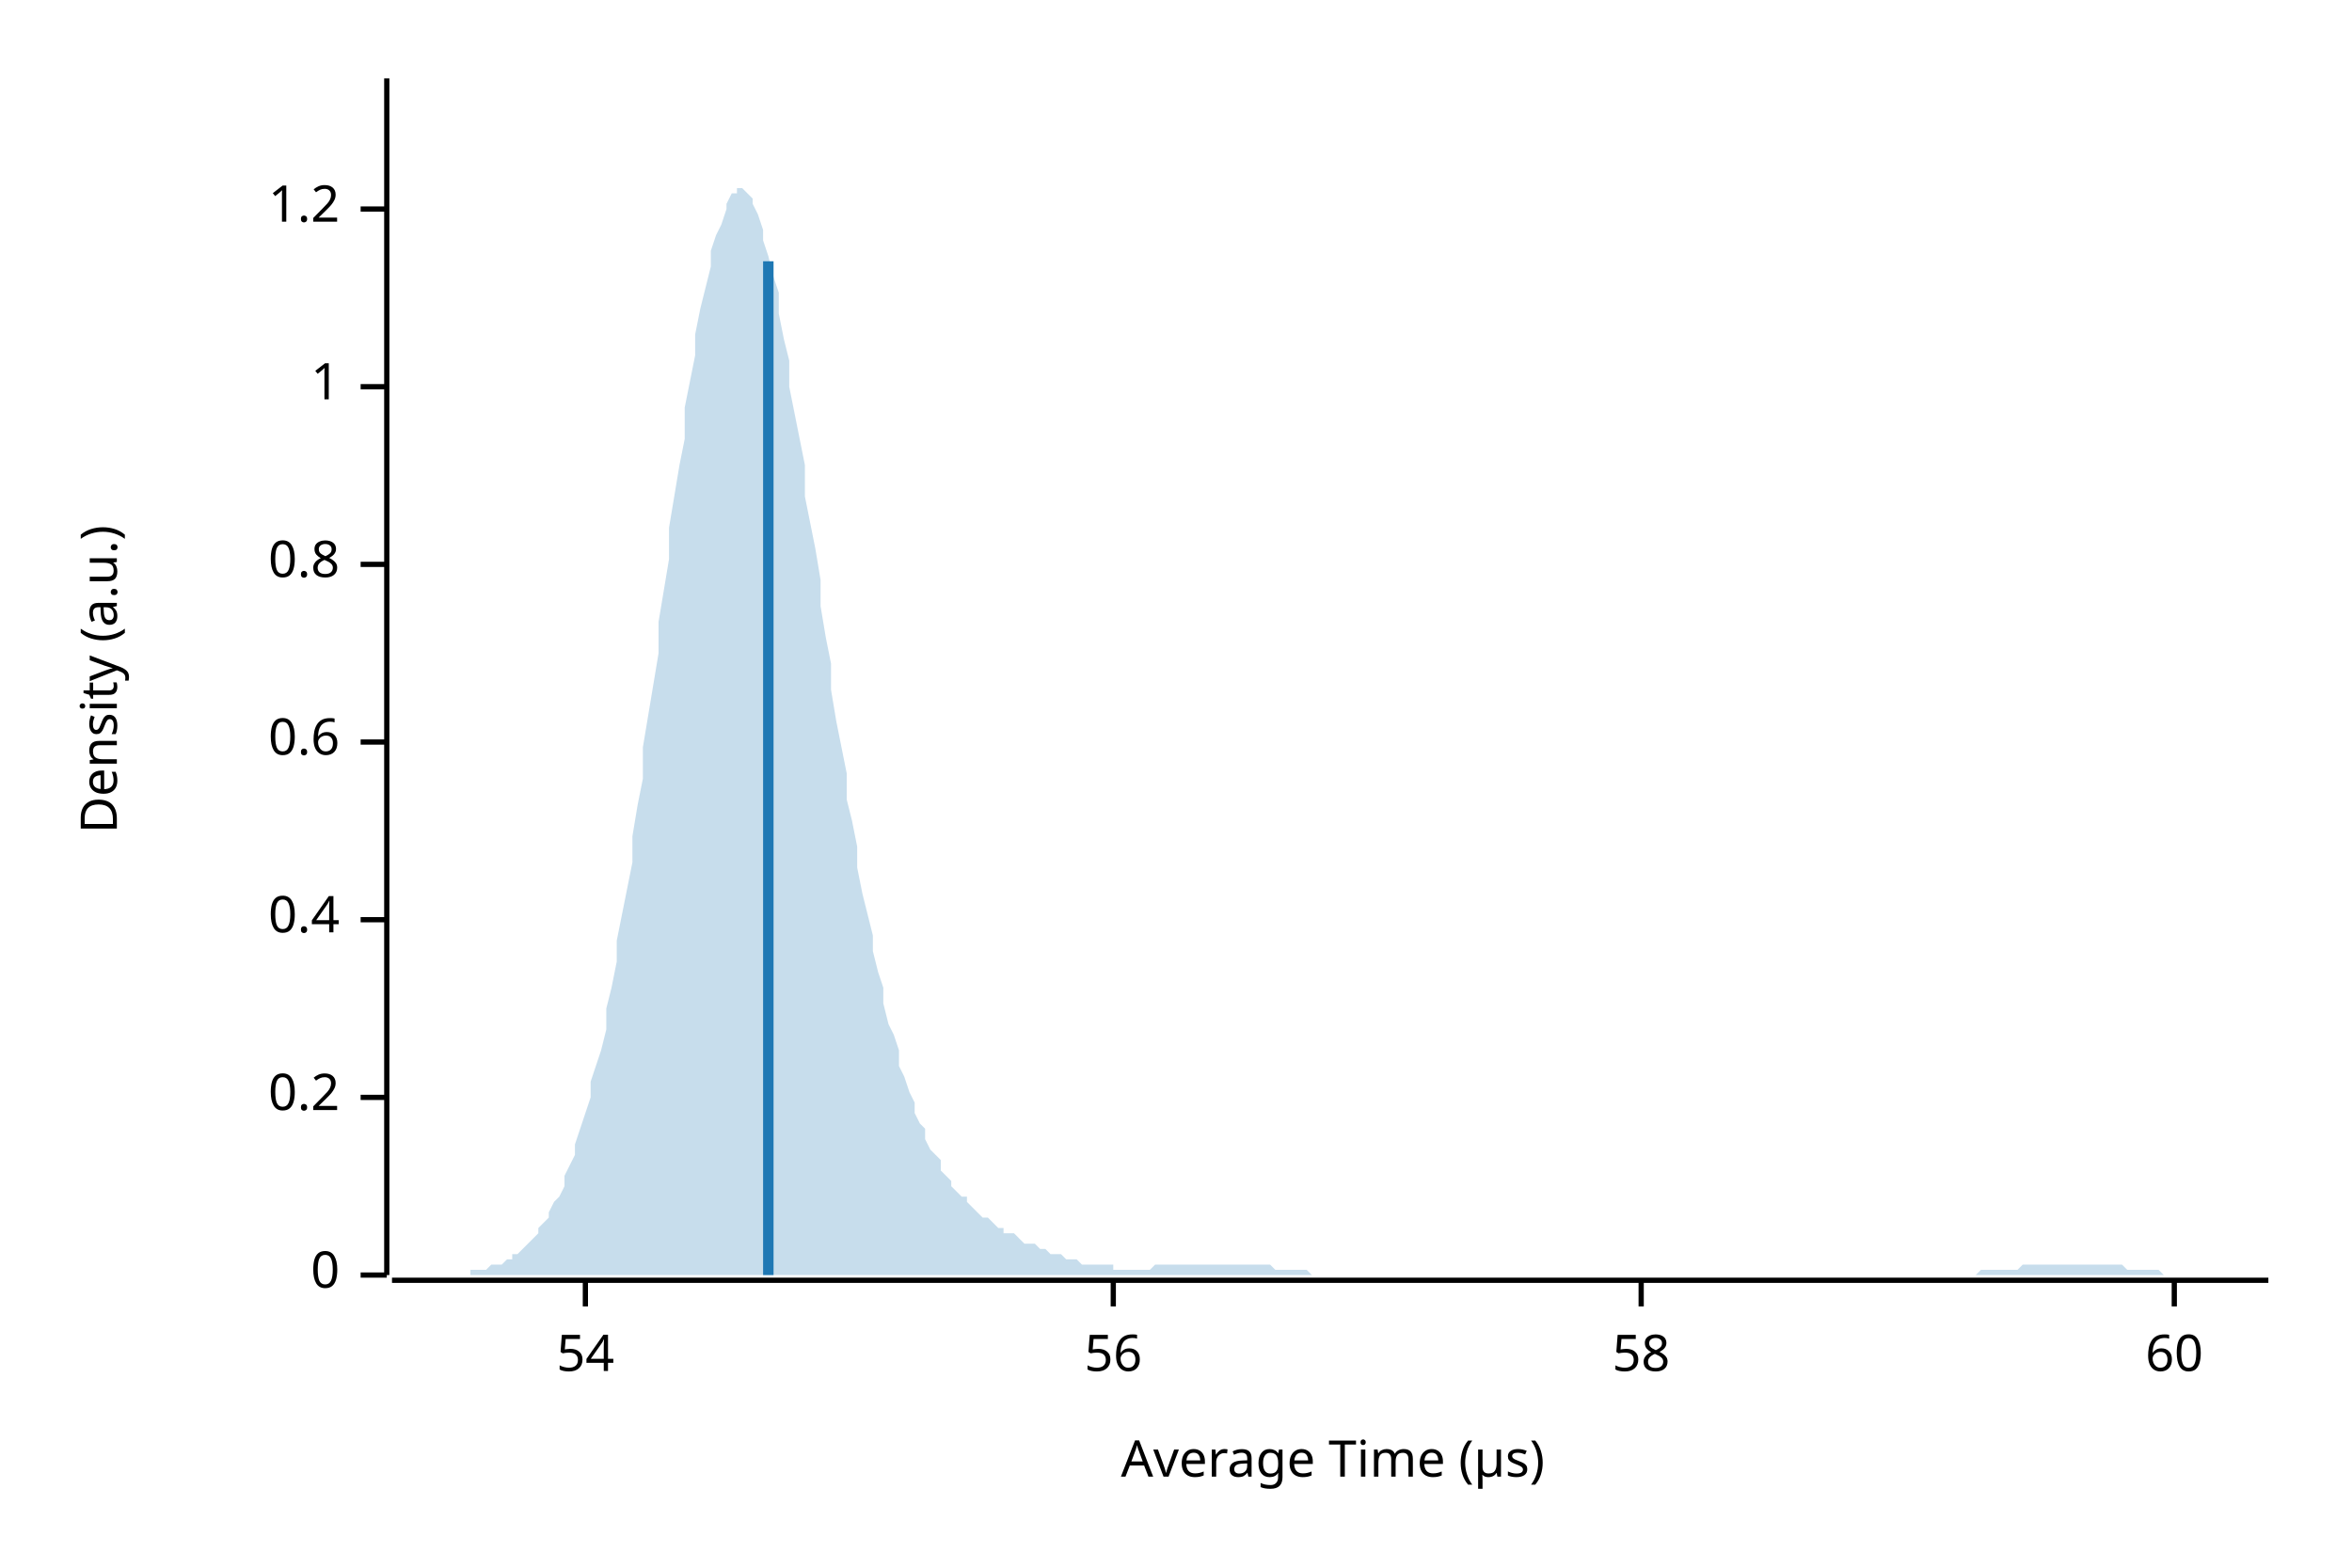
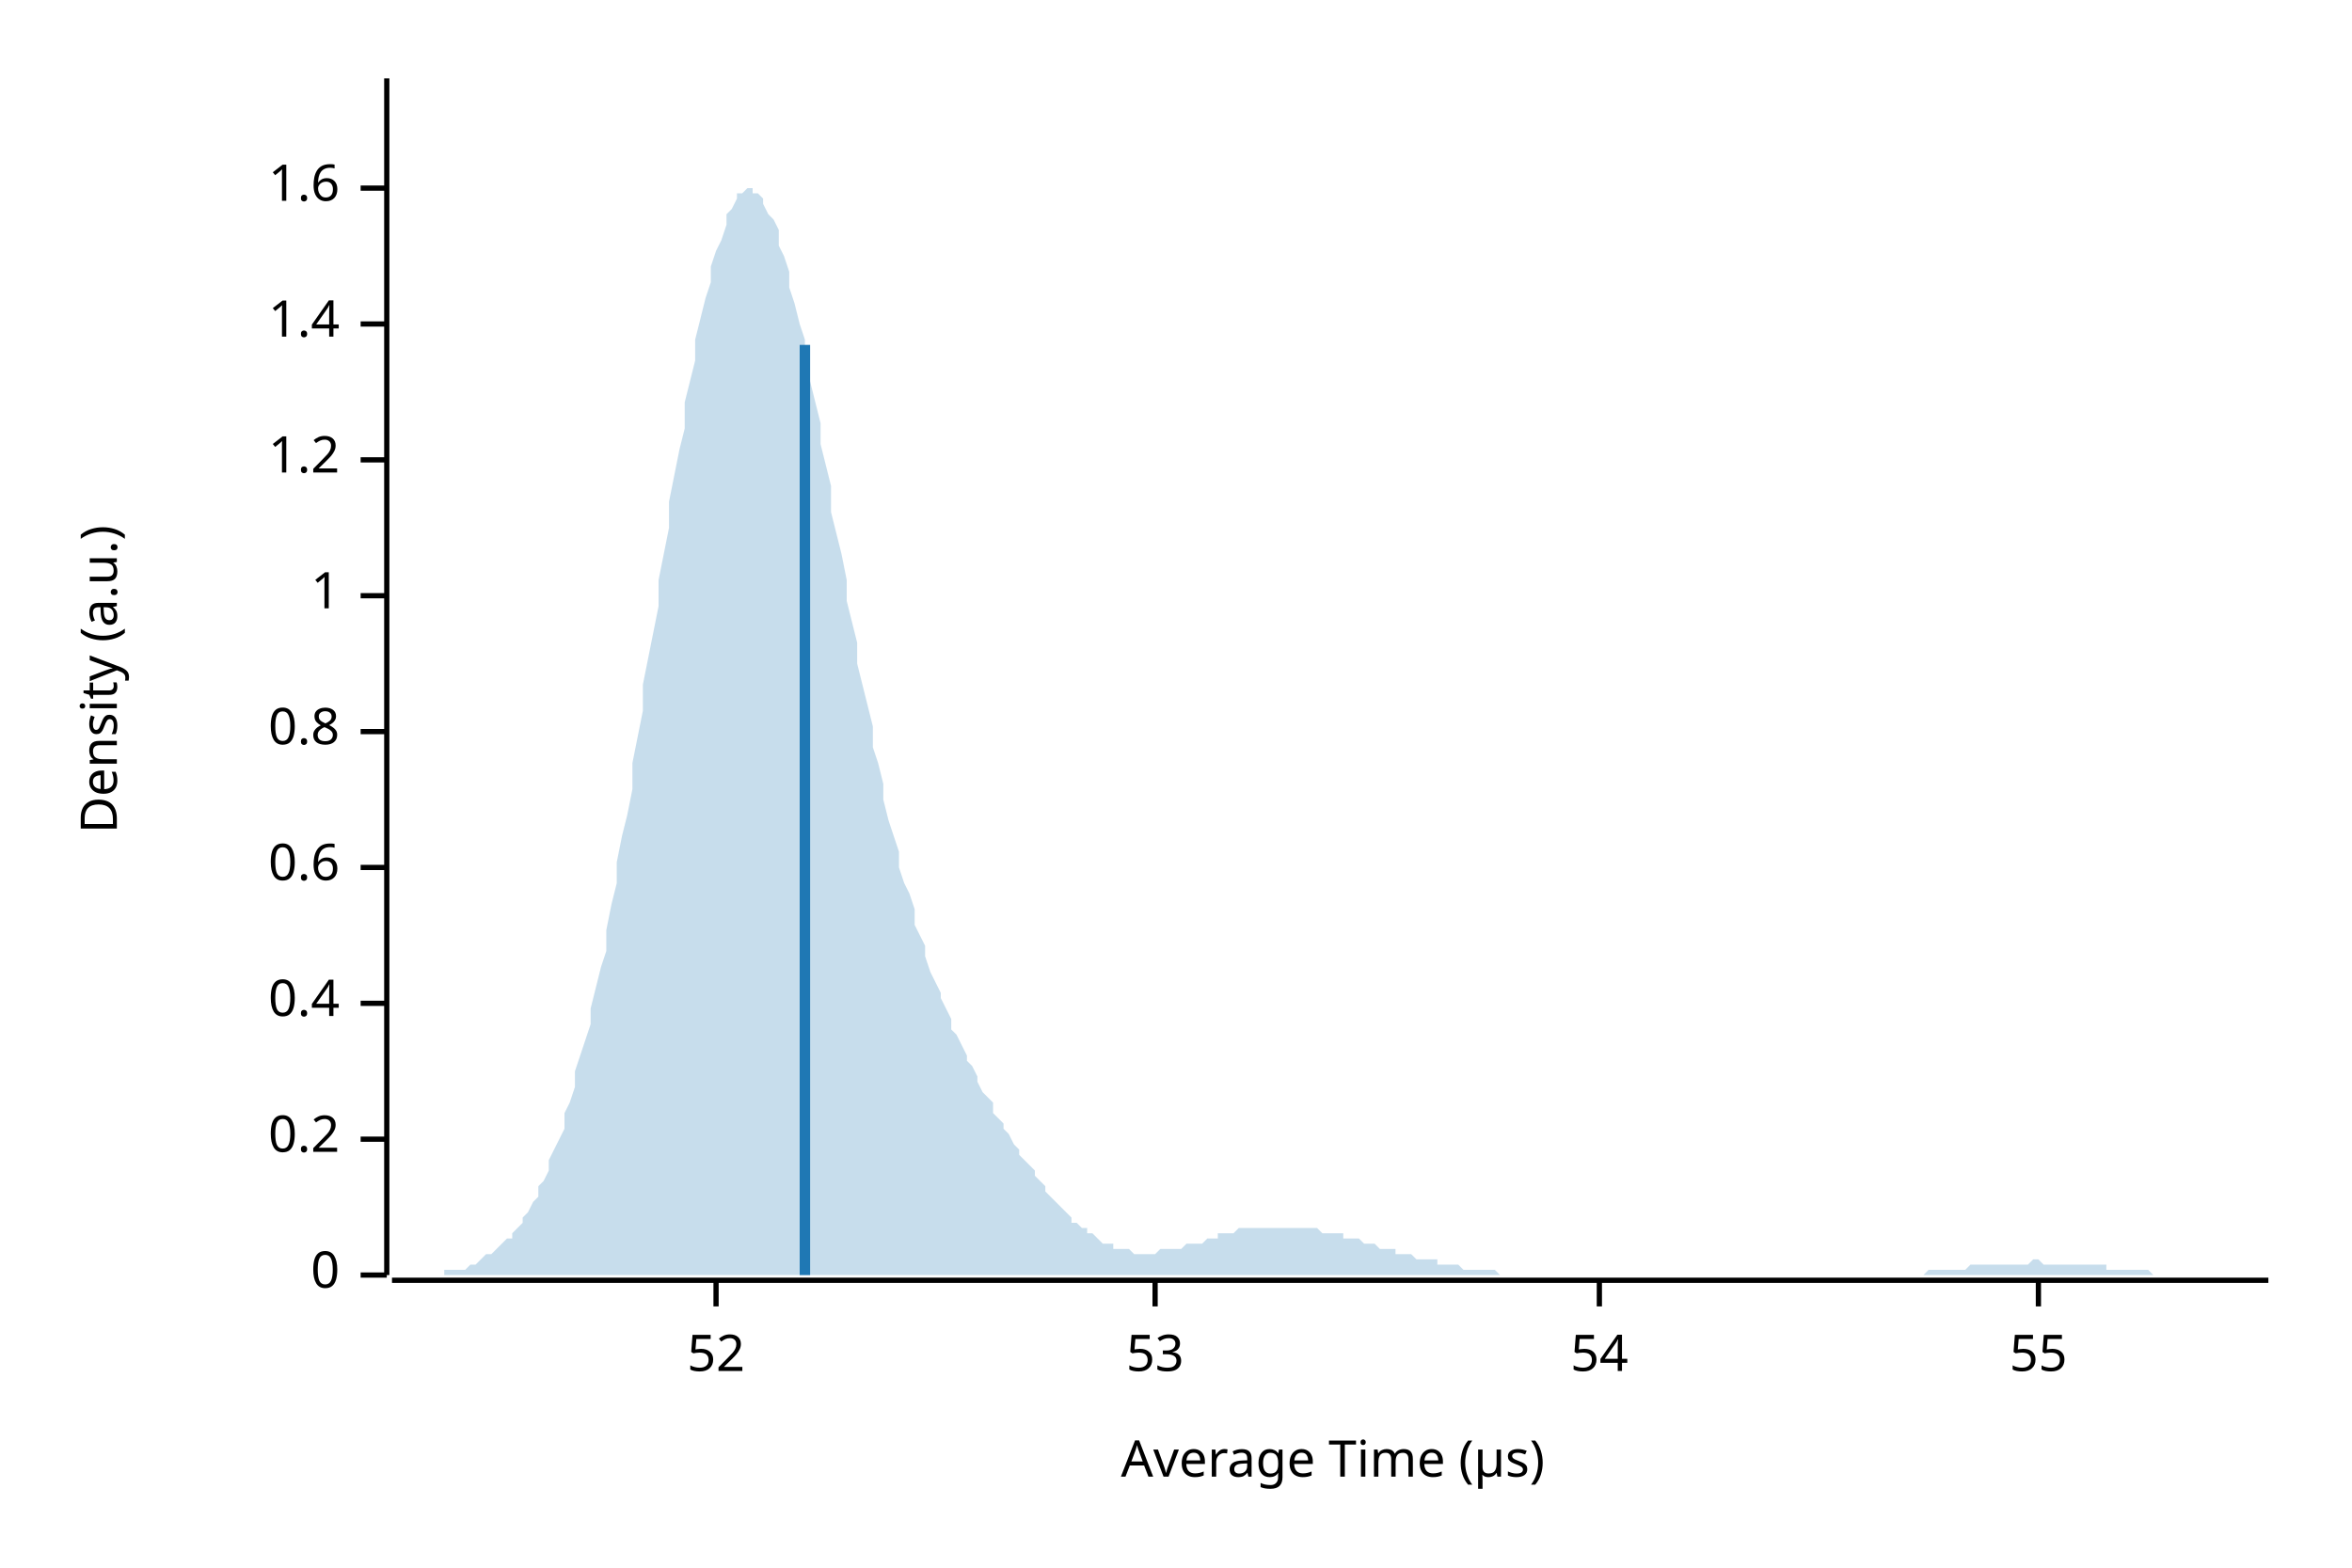
<svg xmlns="http://www.w3.org/2000/svg" width="450" height="300" viewBox="0 0 450 300">
  <text x="15" y="130" dy="0.76em" text-anchor="middle" font-family="sans-serif" font-size="9.677" opacity="1" fill="#000000" transform="rotate(270, 15, 130)">
Density (a.u.)
</text>
  <text x="255" y="285" dy="-0.5ex" text-anchor="middle" font-family="sans-serif" font-size="9.677" opacity="1" fill="#000000">
Average Time (µs)
</text>
  <polyline fill="none" opacity="1" stroke="#000000" stroke-width="1" points="74,15 74,244 " />
  <text x="65" y="244" dy="0.5ex" text-anchor="end" font-family="sans-serif" font-size="9.677" opacity="1" fill="#000000">
0
</text>
  <polyline fill="none" opacity="1" stroke="#000000" stroke-width="1" points="69,244 74,244 " />
-   <text x="65" y="210" dy="0.5ex" text-anchor="end" font-family="sans-serif" font-size="9.677" opacity="1" fill="#000000">
+   <text x="65" y="218" dy="0.5ex" text-anchor="end" font-family="sans-serif" font-size="9.677" opacity="1" fill="#000000">
0.2
</text>
-   <polyline fill="none" opacity="1" stroke="#000000" stroke-width="1" points="69,210 74,210 " />
-   <text x="65" y="176" dy="0.5ex" text-anchor="end" font-family="sans-serif" font-size="9.677" opacity="1" fill="#000000">
+   <polyline fill="none" opacity="1" stroke="#000000" stroke-width="1" points="69,218 74,218 " />
+   <text x="65" y="192" dy="0.5ex" text-anchor="end" font-family="sans-serif" font-size="9.677" opacity="1" fill="#000000">
0.4
</text>
-   <polyline fill="none" opacity="1" stroke="#000000" stroke-width="1" points="69,176 74,176 " />
-   <text x="65" y="142" dy="0.5ex" text-anchor="end" font-family="sans-serif" font-size="9.677" opacity="1" fill="#000000">
+   <polyline fill="none" opacity="1" stroke="#000000" stroke-width="1" points="69,192 74,192 " />
+   <text x="65" y="166" dy="0.5ex" text-anchor="end" font-family="sans-serif" font-size="9.677" opacity="1" fill="#000000">
0.6
</text>
-   <polyline fill="none" opacity="1" stroke="#000000" stroke-width="1" points="69,142 74,142 " />
-   <text x="65" y="108" dy="0.5ex" text-anchor="end" font-family="sans-serif" font-size="9.677" opacity="1" fill="#000000">
+   <polyline fill="none" opacity="1" stroke="#000000" stroke-width="1" points="69,166 74,166 " />
+   <text x="65" y="140" dy="0.5ex" text-anchor="end" font-family="sans-serif" font-size="9.677" opacity="1" fill="#000000">
0.8
</text>
-   <polyline fill="none" opacity="1" stroke="#000000" stroke-width="1" points="69,108 74,108 " />
-   <text x="65" y="74" dy="0.5ex" text-anchor="end" font-family="sans-serif" font-size="9.677" opacity="1" fill="#000000">
+   <polyline fill="none" opacity="1" stroke="#000000" stroke-width="1" points="69,140 74,140 " />
+   <text x="65" y="114" dy="0.5ex" text-anchor="end" font-family="sans-serif" font-size="9.677" opacity="1" fill="#000000">
1
</text>
-   <polyline fill="none" opacity="1" stroke="#000000" stroke-width="1" points="69,74 74,74 " />
-   <text x="65" y="40" dy="0.5ex" text-anchor="end" font-family="sans-serif" font-size="9.677" opacity="1" fill="#000000">
+   <polyline fill="none" opacity="1" stroke="#000000" stroke-width="1" points="69,114 74,114 " />
+   <text x="65" y="88" dy="0.5ex" text-anchor="end" font-family="sans-serif" font-size="9.677" opacity="1" fill="#000000">
1.2
</text>
-   <polyline fill="none" opacity="1" stroke="#000000" stroke-width="1" points="69,40 74,40 " />
+   <polyline fill="none" opacity="1" stroke="#000000" stroke-width="1" points="69,88 74,88 " />
+   <text x="65" y="62" dy="0.5ex" text-anchor="end" font-family="sans-serif" font-size="9.677" opacity="1" fill="#000000">
+ 1.4
+ </text>
+   <polyline fill="none" opacity="1" stroke="#000000" stroke-width="1" points="69,62 74,62 " />
+   <text x="65" y="36" dy="0.5ex" text-anchor="end" font-family="sans-serif" font-size="9.677" opacity="1" fill="#000000">
+ 1.6
+ </text>
+   <polyline fill="none" opacity="1" stroke="#000000" stroke-width="1" points="69,36 74,36 " />
  <polyline fill="none" opacity="1" stroke="#000000" stroke-width="1" points="75,245 434,245 " />
-   <text x="112" y="255" dy="0.76em" text-anchor="middle" font-family="sans-serif" font-size="9.677" opacity="1" fill="#000000">
+   <text x="137" y="255" dy="0.76em" text-anchor="middle" font-family="sans-serif" font-size="9.677" opacity="1" fill="#000000">
+ 52
+ </text>
+   <polyline fill="none" opacity="1" stroke="#000000" stroke-width="1" points="137,245 137,250 " />
+   <text x="221" y="255" dy="0.76em" text-anchor="middle" font-family="sans-serif" font-size="9.677" opacity="1" fill="#000000">
+ 53
+ </text>
+   <polyline fill="none" opacity="1" stroke="#000000" stroke-width="1" points="221,245 221,250 " />
+   <text x="306" y="255" dy="0.76em" text-anchor="middle" font-family="sans-serif" font-size="9.677" opacity="1" fill="#000000">
54
</text>
-   <polyline fill="none" opacity="1" stroke="#000000" stroke-width="1" points="112,245 112,250 " />
-   <text x="213" y="255" dy="0.76em" text-anchor="middle" font-family="sans-serif" font-size="9.677" opacity="1" fill="#000000">
- 56
+   <polyline fill="none" opacity="1" stroke="#000000" stroke-width="1" points="306,245 306,250 " />
+   <text x="390" y="255" dy="0.76em" text-anchor="middle" font-family="sans-serif" font-size="9.677" opacity="1" fill="#000000">
+ 55
</text>
-   <polyline fill="none" opacity="1" stroke="#000000" stroke-width="1" points="213,245 213,250 " />
-   <text x="314" y="255" dy="0.76em" text-anchor="middle" font-family="sans-serif" font-size="9.677" opacity="1" fill="#000000">
- 58
- </text>
-   <polyline fill="none" opacity="1" stroke="#000000" stroke-width="1" points="314,245 314,250 " />
-   <text x="416" y="255" dy="0.76em" text-anchor="middle" font-family="sans-serif" font-size="9.677" opacity="1" fill="#000000">
- 60
- </text>
-   <polyline fill="none" opacity="1" stroke="#000000" stroke-width="1" points="416,245 416,250 " />
-   <polygon opacity="0.25" fill="#1F78B4" points="75,244 75,244 76,244 77,244 77,244 78,244 79,244 80,244 80,244 81,244 82,244 82,244 83,244 84,244 85,244 85,244 86,244 87,244 87,244 88,244 89,244 90,244 90,243 91,243 92,243 92,243 93,243 94,242 95,242 95,242 96,242 97,241 98,241 98,240 99,240 100,239 100,239 101,238 102,237 103,236 103,235 104,234 105,233 105,232 106,230 107,229 108,227 108,225 109,223 110,221 110,219 111,216 112,213 113,210 113,207 114,204 115,201 116,197 116,193 117,189 118,184 118,180 119,175 120,170 121,165 121,160 122,154 123,149 123,143 124,137 125,131 126,125 126,119 127,113 128,107 128,101 129,95 130,89 131,84 131,78 132,73 133,68 133,64 134,59 135,55 136,51 136,48 137,45 138,43 139,40 139,39 140,37 141,37 141,36 142,36 143,37 144,38 144,39 145,41 146,44 146,46 147,49 148,53 149,56 149,60 150,65 151,69 151,74 152,79 153,84 154,89 154,95 155,100 156,105 157,111 157,116 158,122 159,127 159,132 160,138 161,143 162,148 162,153 163,157 164,162 164,166 165,171 166,175 167,179 167,182 168,186 169,189 169,192 170,196 171,198 172,201 172,204 173,206 174,209 175,211 175,213 176,215 177,216 177,218 178,220 179,221 180,222 180,224 181,225 182,226 182,227 183,228 184,229 185,229 185,230 186,231 187,232 187,232 188,233 189,233 190,234 190,234 191,235 192,235 192,236 193,236 194,236 195,237 195,237 196,238 197,238 198,238 198,238 199,239 200,239 200,239 201,240 202,240 203,240 203,240 204,241 205,241 205,241 206,241 207,242 208,242 208,242 209,242 210,242 210,242 211,242 212,242 213,242 213,243 214,243 215,243 216,243 216,243 217,243 218,243 218,243 219,243 220,243 221,242 221,242 222,242 223,242 223,242 224,242 225,242 226,242 226,242 227,242 228,242 228,242 229,242 230,242 231,242 231,242 232,242 233,242 233,242 234,242 235,242 236,242 236,242 237,242 238,242 239,242 239,242 240,242 241,242 241,242 242,242 243,242 244,243 244,243 245,243 246,243 246,243 247,243 248,243 249,243 249,243 250,243 251,244 251,244 252,244 253,244 254,244 254,244 255,244 256,244 257,244 257,244 258,244 259,244 259,244 260,244 261,244 262,244 262,244 263,244 264,244 264,244 265,244 266,244 267,244 267,244 268,244 269,244 269,244 270,244 271,244 272,244 272,244 273,244 274,244 275,244 275,244 276,244 277,244 277,244 278,244 279,244 280,244 280,244 281,244 282,244 282,244 283,244 284,244 285,244 285,244 286,244 287,244 287,244 288,244 289,244 290,244 290,244 291,244 292,244 292,244 293,244 294,244 295,244 295,244 296,244 297,244 298,244 298,244 299,244 300,244 300,244 301,244 302,244 303,244 303,244 304,244 305,244 305,244 306,244 307,244 308,244 308,244 309,244 310,244 310,244 311,244 312,244 313,244 313,244 314,244 315,244 316,244 316,244 317,244 318,244 318,244 319,244 320,244 321,244 321,244 322,244 323,244 323,244 324,244 325,244 326,244 326,244 327,244 328,244 328,244 329,244 330,244 331,244 331,244 332,244 333,244 333,244 334,244 335,244 336,244 336,244 337,244 338,244 339,244 339,244 340,244 341,244 341,244 342,244 343,244 344,244 344,244 345,244 346,244 346,244 347,244 348,244 349,244 349,244 350,244 351,244 351,244 352,244 353,244 354,244 354,244 355,244 356,244 357,244 357,244 358,244 359,244 359,244 360,244 361,244 362,244 362,244 363,244 364,244 364,244 365,244 366,244 367,244 367,244 368,244 369,244 369,244 370,244 371,244 372,244 372,244 373,244 374,244 375,244 375,244 376,244 377,244 377,244 378,244 379,243 380,243 380,243 381,243 382,243 382,243 383,243 384,243 385,243 385,243 386,243 387,242 387,242 388,242 389,242 390,242 390,242 391,242 392,242 392,242 393,242 394,242 395,242 395,242 396,242 397,242 398,242 398,242 399,242 400,242 400,242 401,242 402,242 403,242 403,242 404,242 405,242 405,242 406,242 407,243 408,243 408,243 409,243 410,243 410,243 411,243 412,243 413,243 413,243 414,244 415,244 416,244 416,244 417,244 418,244 418,244 419,244 420,244 421,244 421,244 422,244 423,244 423,244 424,244 425,244 426,244 426,244 427,244 428,244 428,244 429,244 430,244 431,244 431,244 432,244 433,244 434,244 434,244 75,244 " />
-   <polyline fill="none" opacity="1" stroke="#1F78B4" stroke-width="2" points="147,244 147,50 " />
+   <polyline fill="none" opacity="1" stroke="#000000" stroke-width="1" points="390,245 390,250 " />
+   <polygon opacity="0.25" fill="#1F78B4" points="75,244 75,244 76,244 77,244 77,244 78,244 79,244 80,244 80,244 81,244 82,244 82,244 83,244 84,244 85,244 85,243 86,243 87,243 87,243 88,243 89,243 90,242 90,242 91,242 92,241 92,241 93,240 94,240 95,239 95,239 96,238 97,237 98,237 98,236 99,235 100,234 100,233 101,232 102,230 103,229 103,227 104,226 105,224 105,222 106,220 107,218 108,216 108,213 109,211 110,208 110,205 111,202 112,199 113,196 113,193 114,189 115,185 116,182 116,178 117,173 118,169 118,165 119,160 120,156 121,151 121,146 122,141 123,136 123,131 124,126 125,121 126,116 126,111 127,106 128,101 128,96 129,91 130,86 131,82 131,77 132,73 133,69 133,65 134,61 135,57 136,54 136,51 137,48 138,46 139,43 139,41 140,40 141,38 141,37 142,37 143,36 144,36 144,37 145,37 146,38 146,39 147,41 148,42 149,44 149,47 150,49 151,52 151,55 152,58 153,62 154,65 154,69 155,73 156,77 157,81 157,85 158,89 159,93 159,98 160,102 161,106 162,111 162,115 163,119 164,123 164,127 165,131 166,135 167,139 167,143 168,146 169,150 169,153 170,157 171,160 172,163 172,166 173,169 174,171 175,174 175,177 176,179 177,181 177,183 178,186 179,188 180,190 180,191 181,193 182,195 182,197 183,198 184,200 185,202 185,203 186,204 187,206 187,207 188,209 189,210 190,211 190,213 191,214 192,215 192,216 193,217 194,219 195,220 195,221 196,222 197,223 198,224 198,225 199,226 200,227 200,228 201,229 202,230 203,231 203,231 204,232 205,233 205,234 206,234 207,235 208,235 208,236 209,236 210,237 210,237 211,238 212,238 213,238 213,239 214,239 215,239 216,239 216,239 217,240 218,240 218,240 219,240 220,240 221,240 221,240 222,239 223,239 223,239 224,239 225,239 226,239 226,239 227,238 228,238 228,238 229,238 230,238 231,237 231,237 232,237 233,237 233,236 234,236 235,236 236,236 236,236 237,235 238,235 239,235 239,235 240,235 241,235 241,235 242,235 243,235 244,235 244,235 245,235 246,235 246,235 247,235 248,235 249,235 249,235 250,235 251,235 251,235 252,235 253,236 254,236 254,236 255,236 256,236 257,236 257,237 258,237 259,237 259,237 260,237 261,238 262,238 262,238 263,238 264,239 264,239 265,239 266,239 267,239 267,240 268,240 269,240 269,240 270,240 271,241 272,241 272,241 273,241 274,241 275,241 275,242 276,242 277,242 277,242 278,242 279,242 280,243 280,243 281,243 282,243 282,243 283,243 284,243 285,243 285,243 286,243 287,244 287,244 288,244 289,244 290,244 290,244 291,244 292,244 292,244 293,244 294,244 295,244 295,244 296,244 297,244 298,244 298,244 299,244 300,244 300,244 301,244 302,244 303,244 303,244 304,244 305,244 305,244 306,244 307,244 308,244 308,244 309,244 310,244 310,244 311,244 312,244 313,244 313,244 314,244 315,244 316,244 316,244 317,244 318,244 318,244 319,244 320,244 321,244 321,244 322,244 323,244 323,244 324,244 325,244 326,244 326,244 327,244 328,244 328,244 329,244 330,244 331,244 331,244 332,244 333,244 333,244 334,244 335,244 336,244 336,244 337,244 338,244 339,244 339,244 340,244 341,244 341,244 342,244 343,244 344,244 344,244 345,244 346,244 346,244 347,244 348,244 349,244 349,244 350,244 351,244 351,244 352,244 353,244 354,244 354,244 355,244 356,244 357,244 357,244 358,244 359,244 359,244 360,244 361,244 362,244 362,244 363,244 364,244 364,244 365,244 366,244 367,244 367,244 368,244 369,243 369,243 370,243 371,243 372,243 372,243 373,243 374,243 375,243 375,243 376,243 377,242 377,242 378,242 379,242 380,242 380,242 381,242 382,242 382,242 383,242 384,242 385,242 385,242 386,242 387,242 387,242 388,242 389,241 390,241 390,241 391,242 392,242 392,242 393,242 394,242 395,242 395,242 396,242 397,242 398,242 398,242 399,242 400,242 400,242 401,242 402,242 403,242 403,243 404,243 405,243 405,243 406,243 407,243 408,243 408,243 409,243 410,243 410,243 411,243 412,244 413,244 413,244 414,244 415,244 416,244 416,244 417,244 418,244 418,244 419,244 420,244 421,244 421,244 422,244 423,244 423,244 424,244 425,244 426,244 426,244 427,244 428,244 428,244 429,244 430,244 431,244 431,244 432,244 433,244 434,244 434,244 75,244 " />
+   <polyline fill="none" opacity="1" stroke="#1F78B4" stroke-width="2" points="154,244 154,66 " />
</svg>
